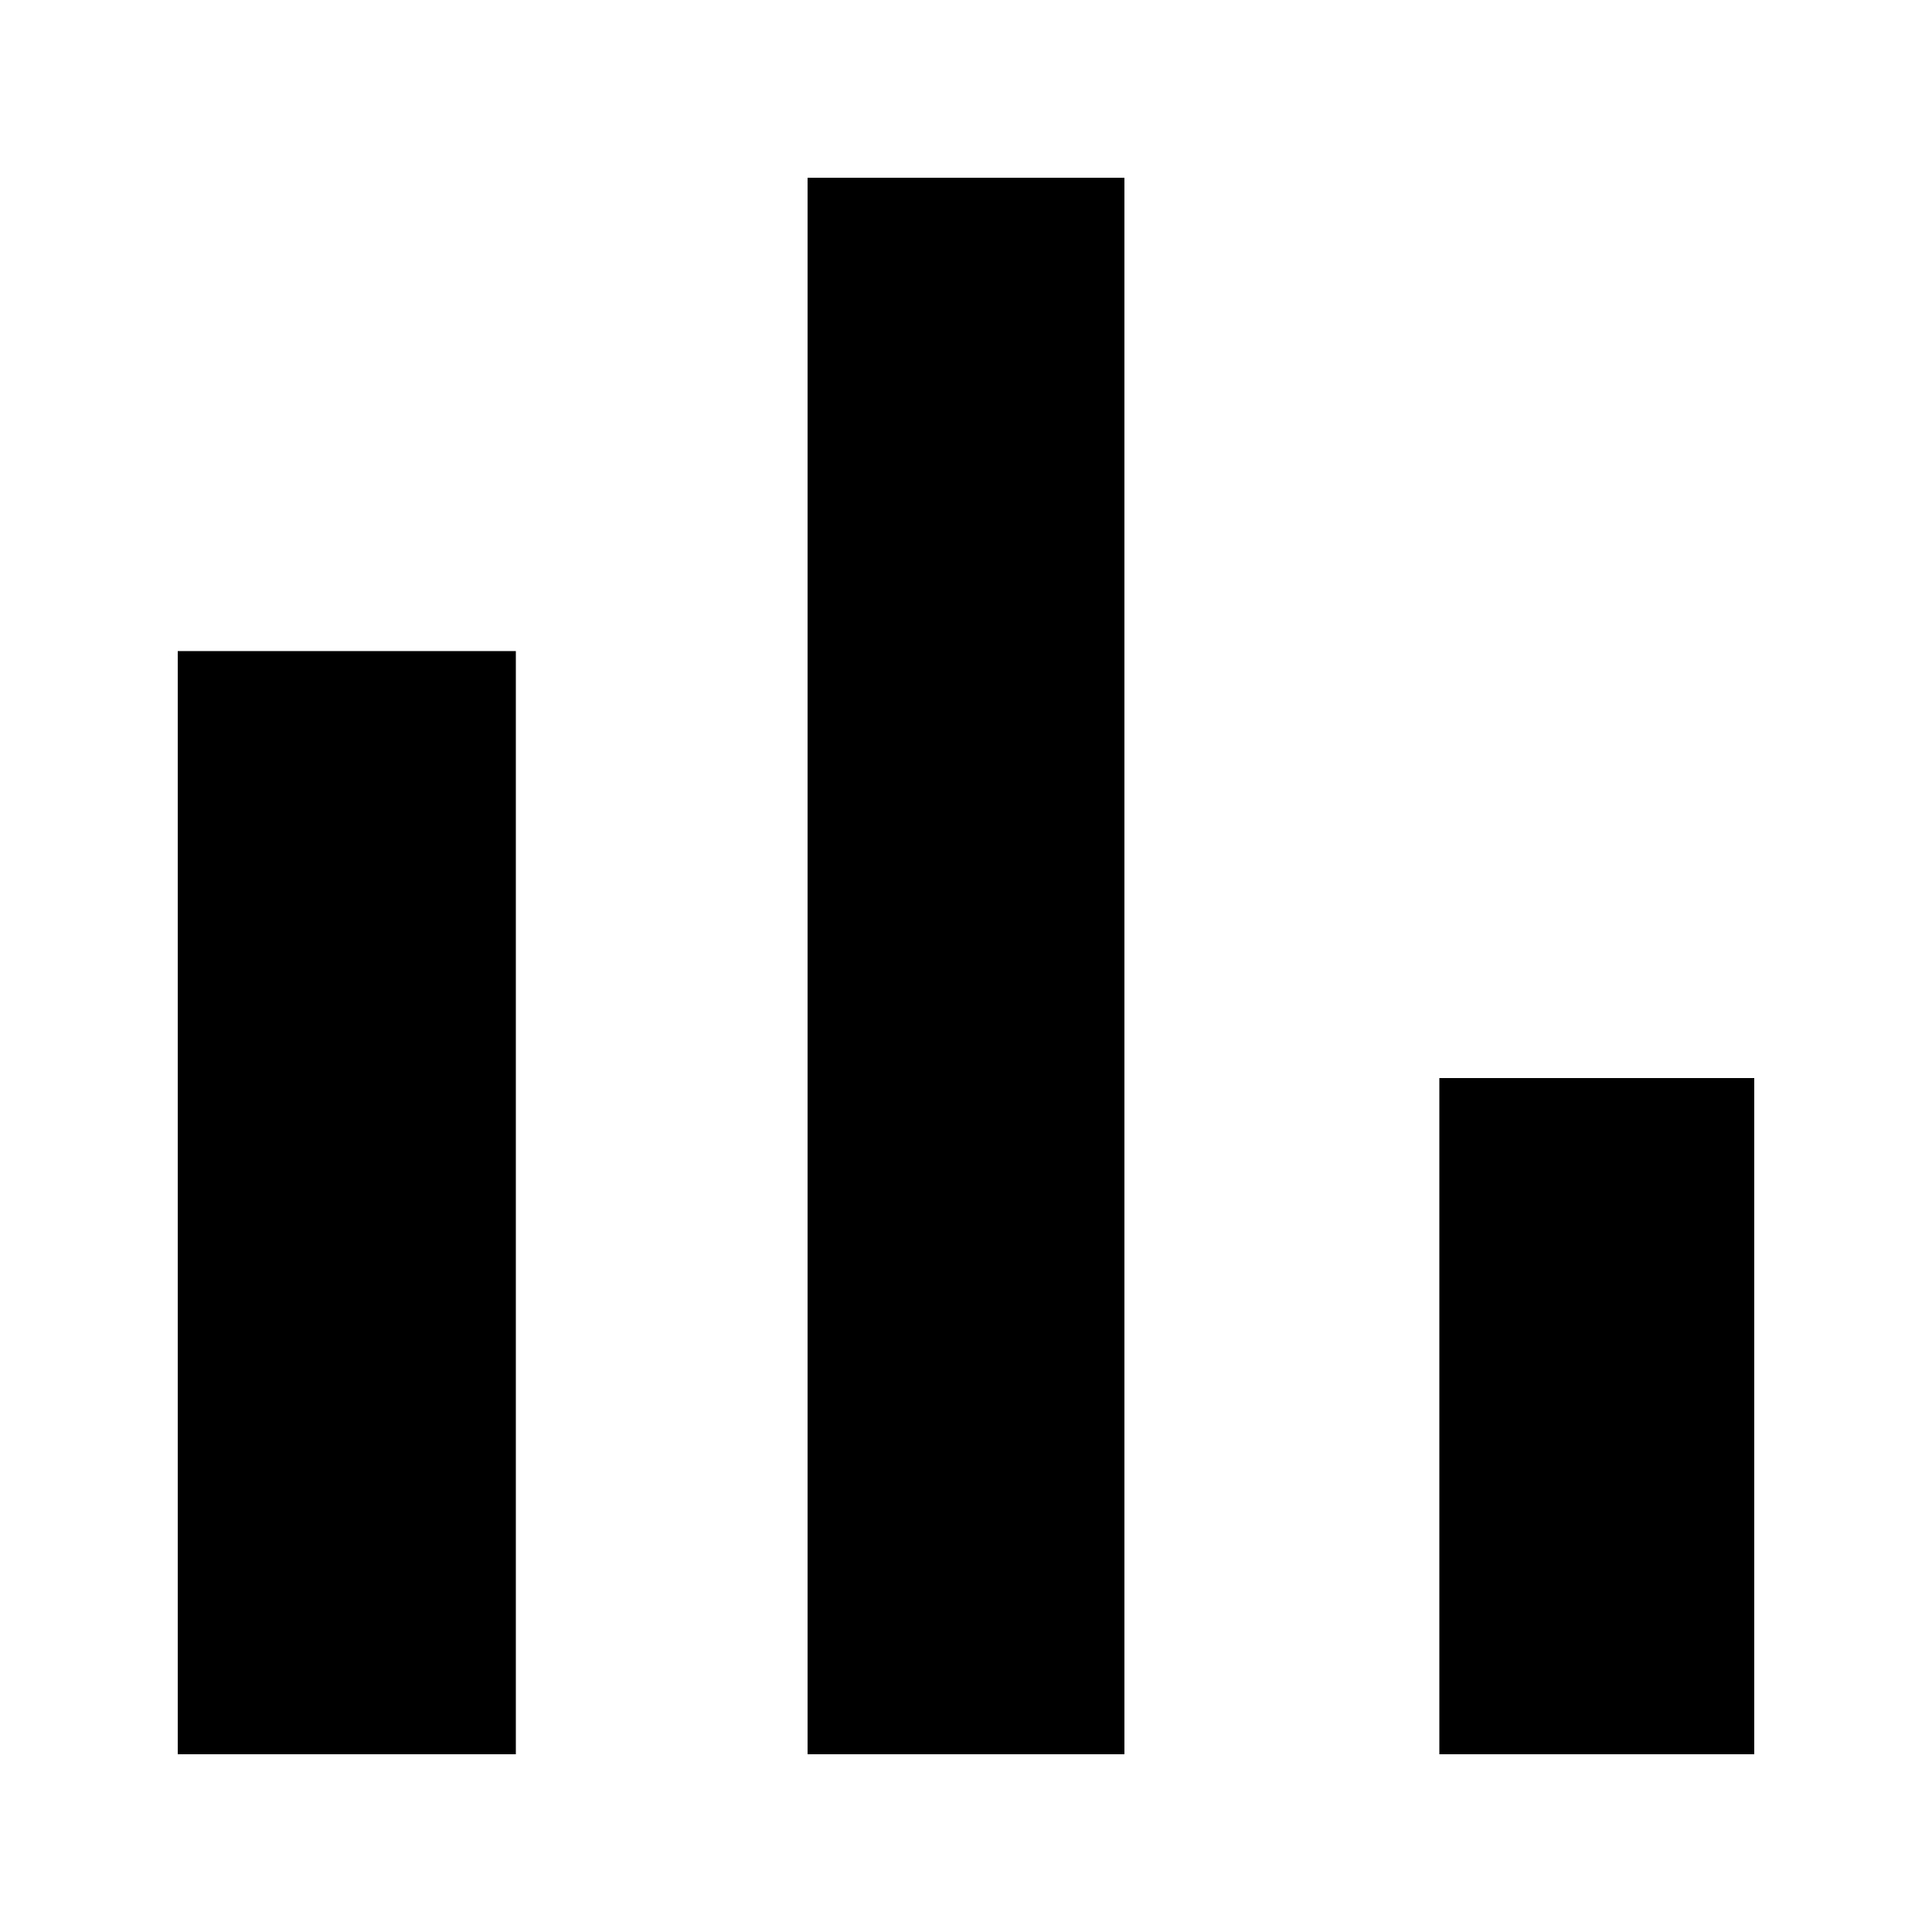
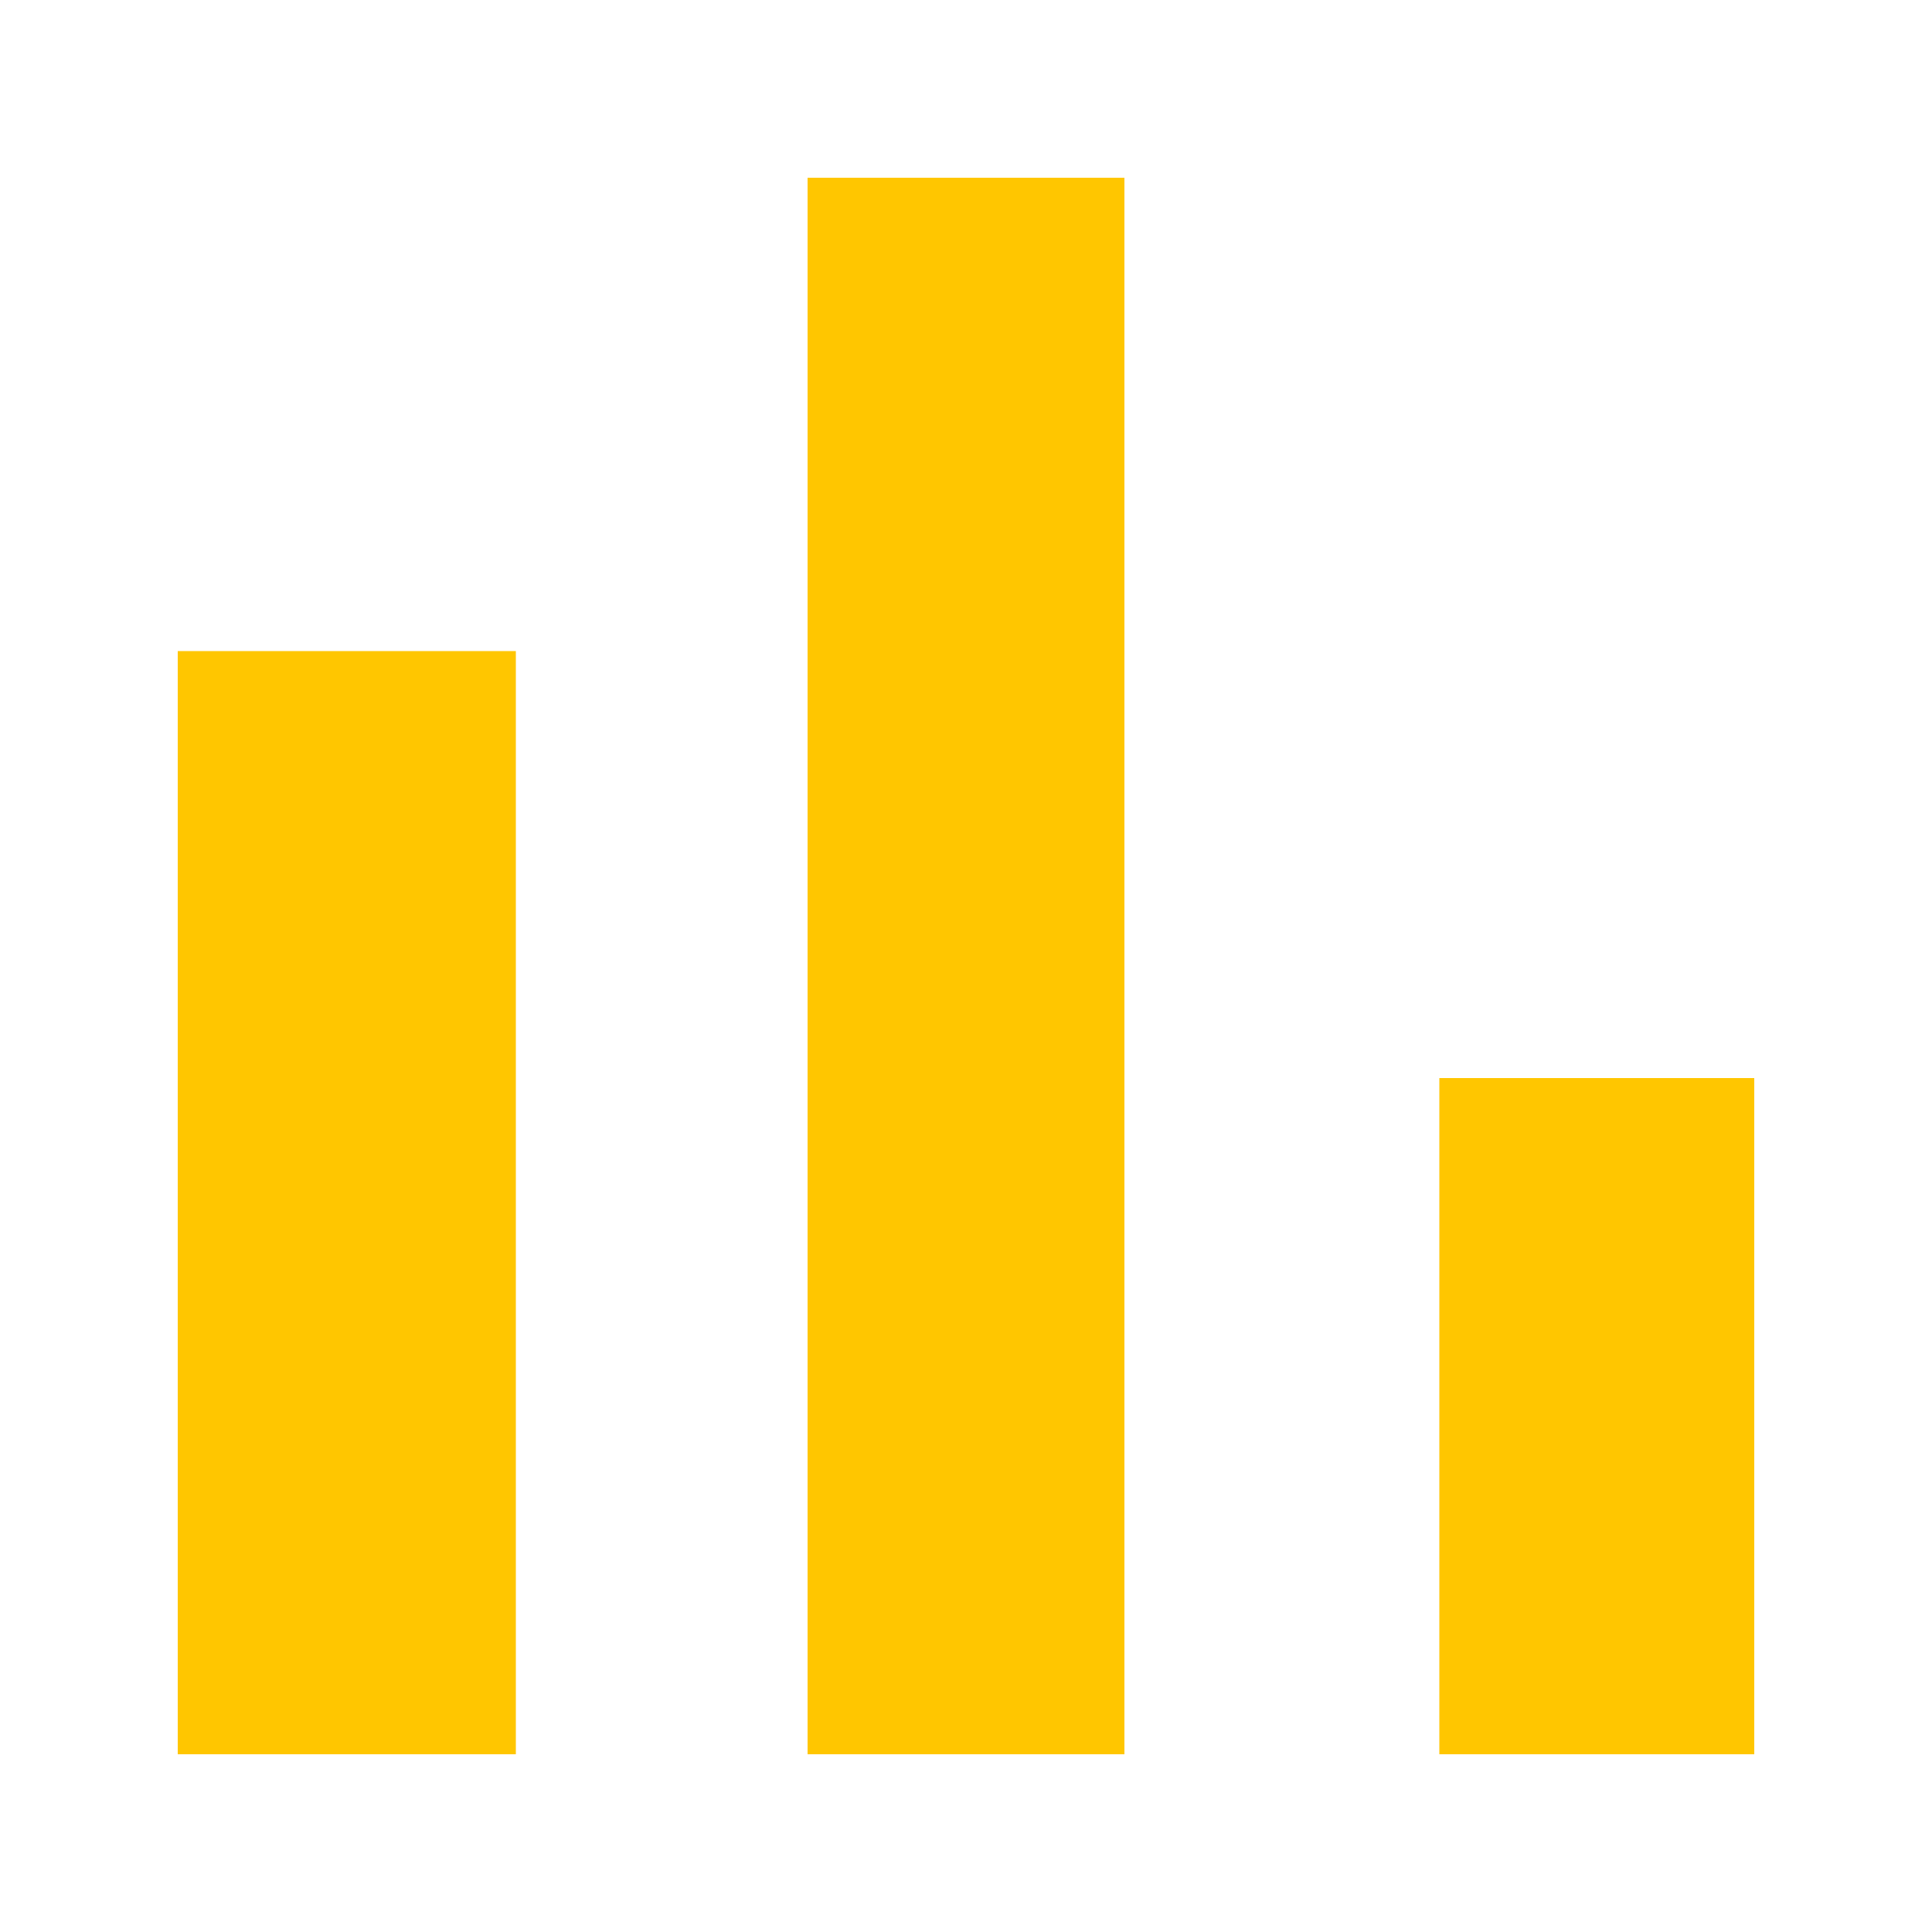
<svg xmlns="http://www.w3.org/2000/svg" width="10" height="10" fill="none">
-   <path d="M.92 3.37h1.75v5.71H.92V3.37zM4.18.92h1.64v8.16H4.18V.92zm3.27 4.66h1.63v3.5H7.45v-3.5z" fill="#000" />
+   <path d="M.92 3.37h1.75v5.71H.92V3.37zM4.18.92h1.64v8.16H4.18V.92zm3.27 4.66h1.63v3.5H7.45v-3.5z" fill="#FFC600" />
</svg>
